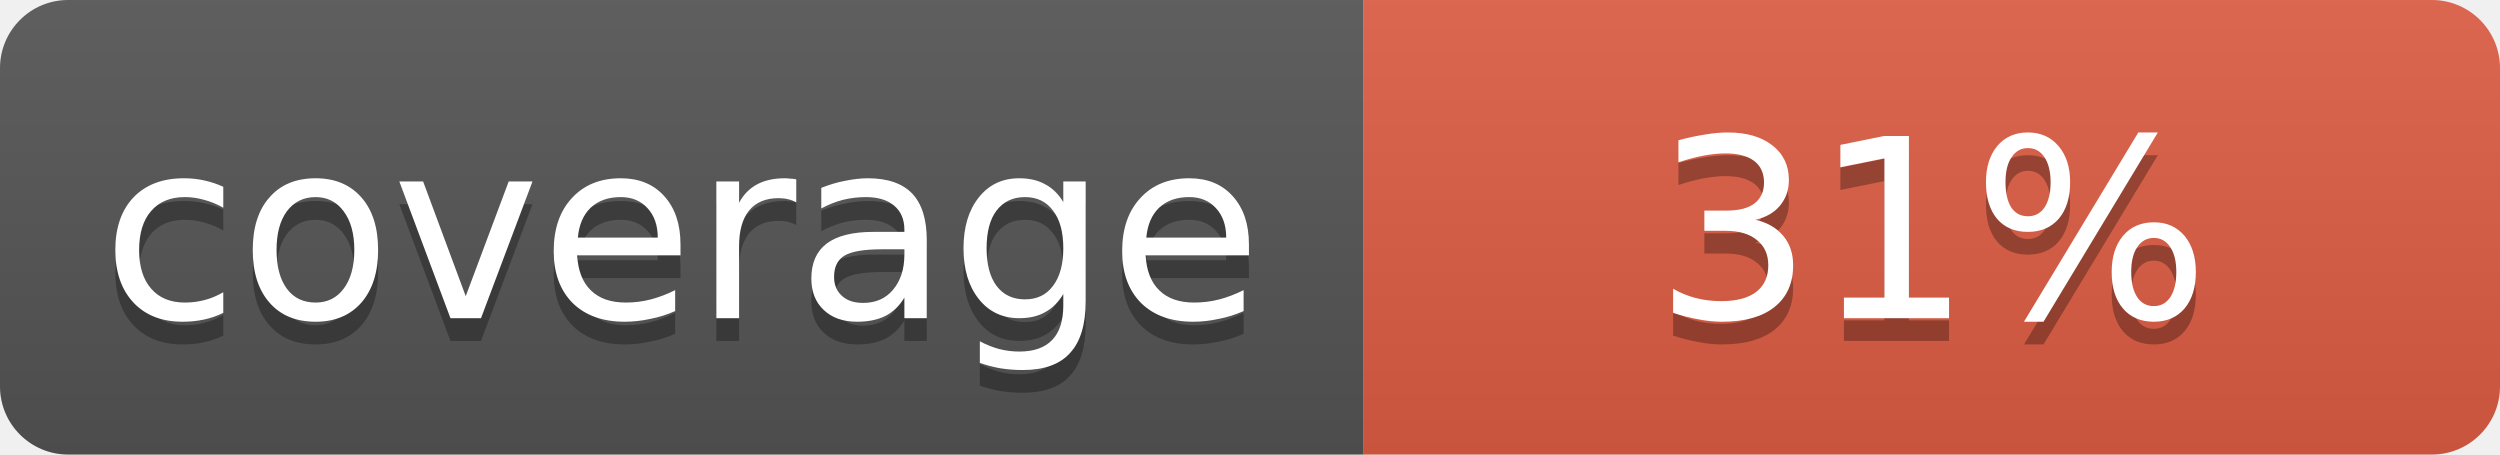
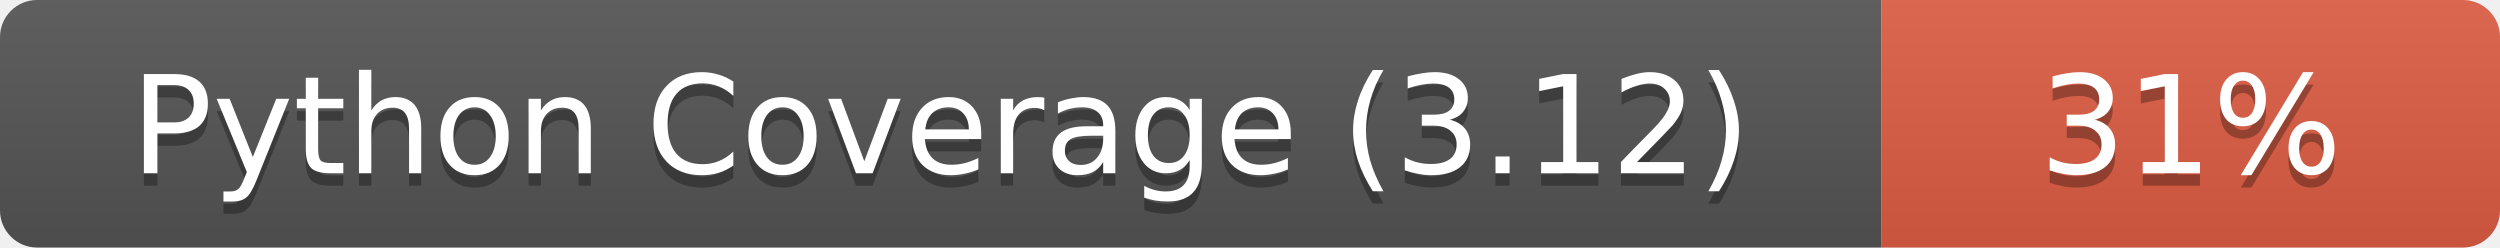
- <svg xmlns="http://www.w3.org/2000/svg" width="110" height="20" role="img" aria-label="coverage: 31%">
+ <svg xmlns="http://www.w3.org/2000/svg" width="202" height="20" role="img" aria-label="Python Coverage (3.12): 31%">
  <linearGradient id="s" x2="0" y2="100%">
    <stop offset="0" stop-color="#bbb" stop-opacity=".1" />
    <stop offset="1" stop-opacity=".1" />
  </linearGradient>
  <clipPath id="r">
-     <rect width="110" height="20" rx="3" fill="#fff" />
+     <rect width="202" height="20" rx="3" fill="#fff" />
  </clipPath>
  <g clip-path="url(#r)">
-     <rect width="60" height="20" fill="#555" />
-     <rect x="60" width="50" height="20" fill="#e05d44" />
-     <rect width="110" height="20" fill="url(#s)" />
+     <rect width="152" height="20" fill="#555" />
+     <rect x="152" width="50" height="20" fill="#e05d44" />
+     <rect width="202" height="20" fill="url(#s)" />
  </g>
  <g fill="#fff" text-anchor="middle" font-family="Verdana,Geneva,DejaVu Sans,sans-serif" font-size="11">
-     <text x="30" y="15" fill="#010101" fill-opacity=".3">coverage</text>
-     <text x="30" y="14">coverage</text>
-     <text x="85" y="15" fill="#010101" fill-opacity=".3">31%</text>
-     <text x="85" y="14">31%</text>
+     <text x="76.0" y="15" fill="#010101" fill-opacity=".3">Python Coverage (3.12)</text>
+     <text x="76.0" y="14">Python Coverage (3.12)</text>
+     <text x="177.0" y="15" fill="#010101" fill-opacity=".3">31%</text>
+     <text x="177.0" y="14">31%</text>
  </g>
</svg>
